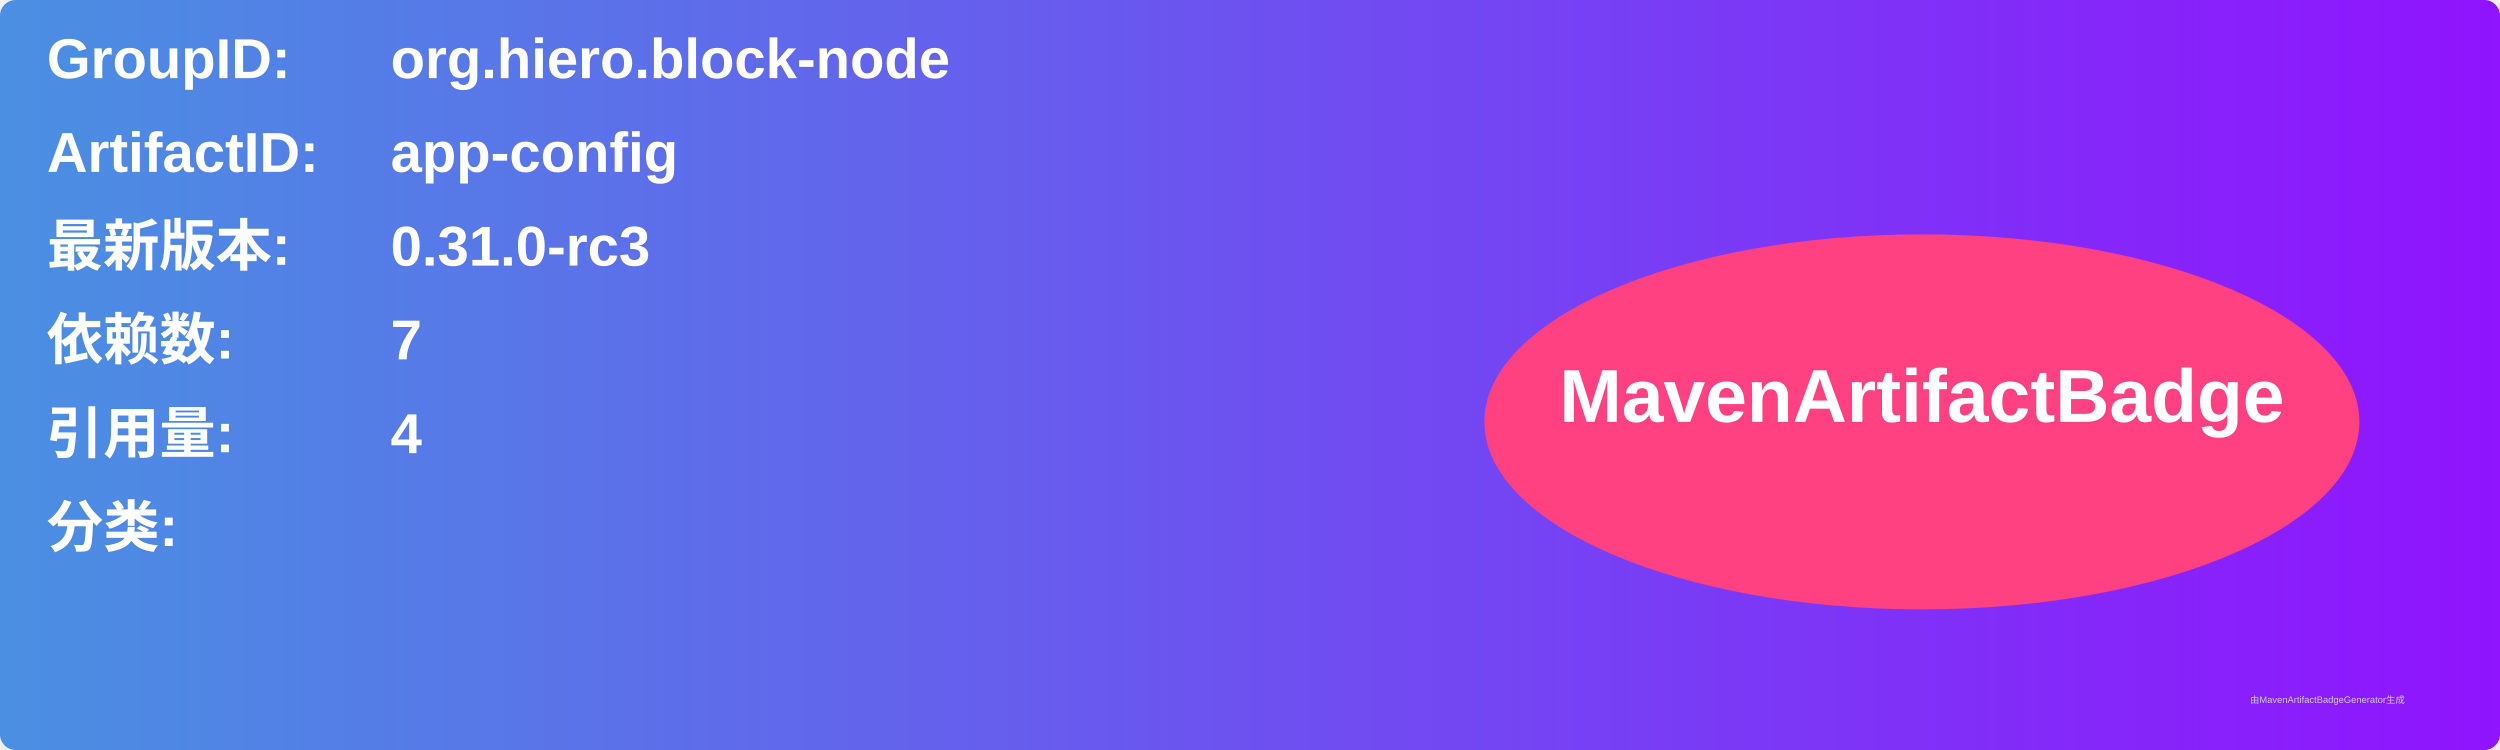
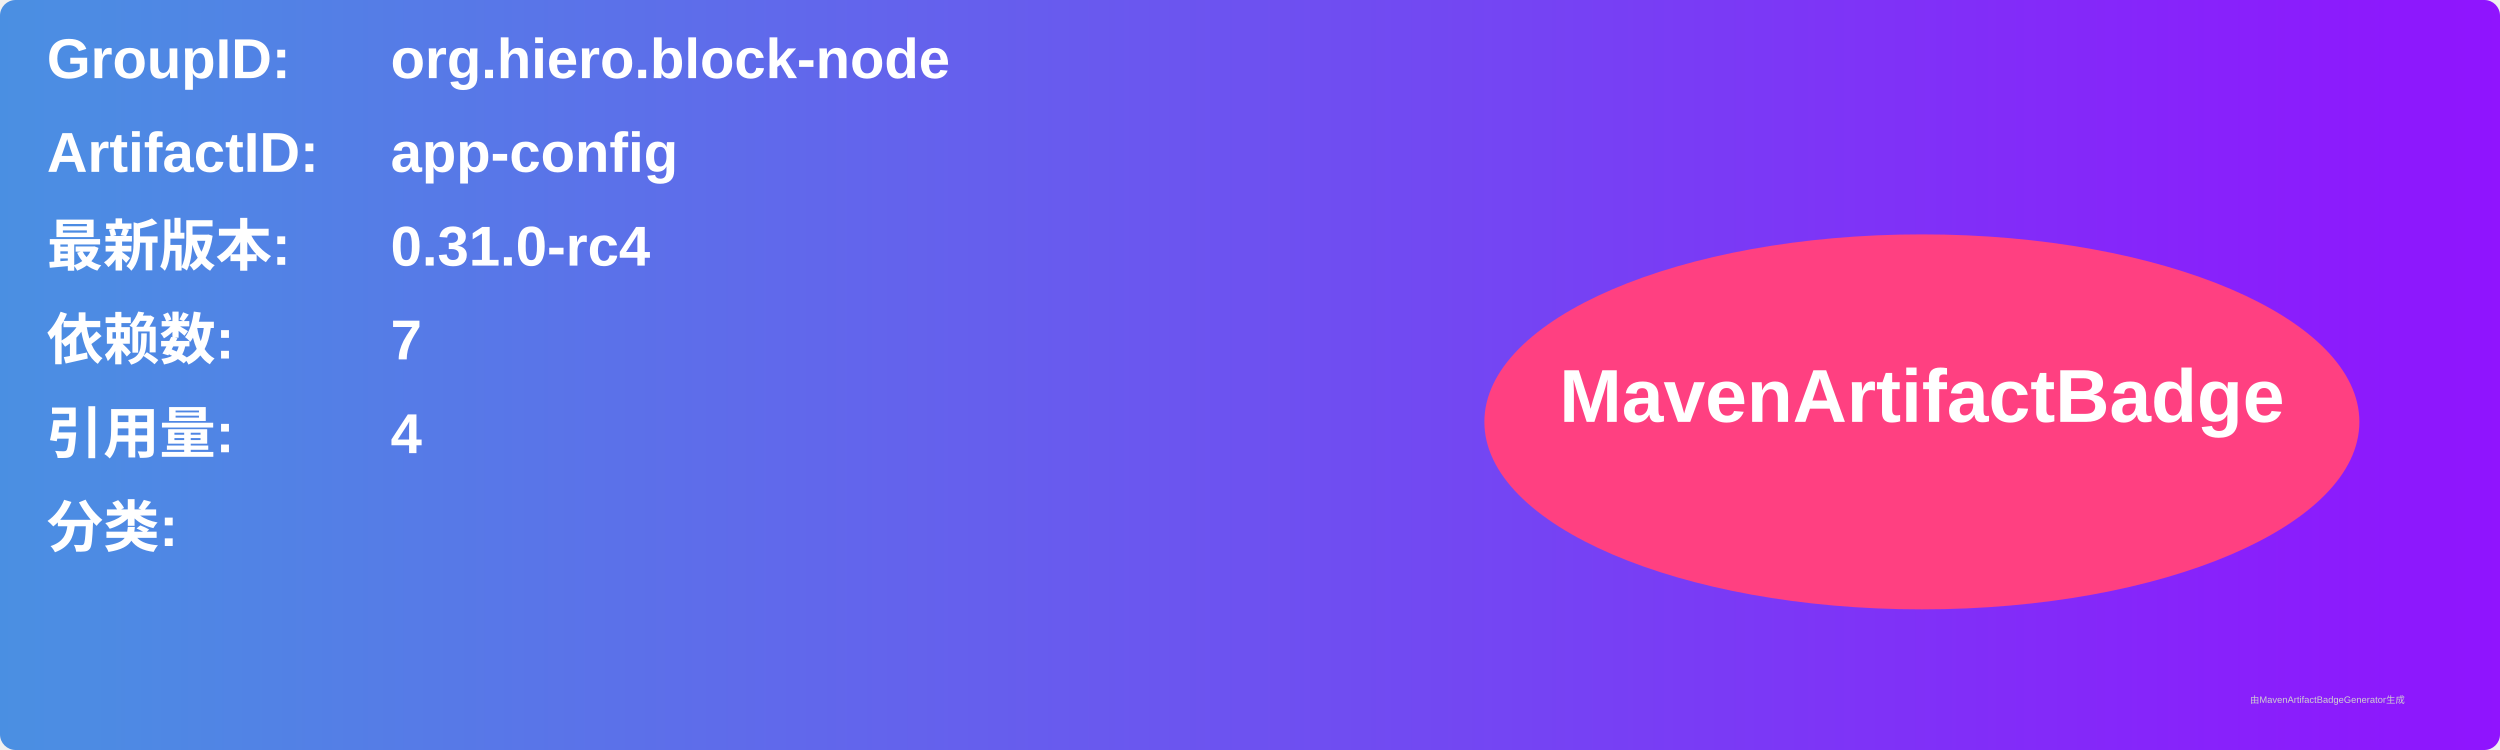
<svg xmlns="http://www.w3.org/2000/svg" width="800" height="240" viewBox="0 0 800 240">
  <linearGradient id="grad" x1="0%" y1="0%" x2="100%" y2="0%">
    <stop offset="0%" stop-color="#4a90e2" />
    <stop offset="100%" stop-color="#9013fe" />
  </linearGradient>
  <rect width="100%" height="100%" rx="5" ry="5" fill="url(#grad)" />
  <g transform="translate(15, 15)">
    <text x="0" y="10" font-family="Arial" font-size="18" fill="white" font-weight="bold" width="260">GroupID:</text>
    <text x="110" y="10" font-family="Arial" font-size="18" fill="white" font-weight="bold" width="460">org.hiero.block-node</text>
    <text x="0" y="40" font-family="Arial" font-size="18" fill="white" font-weight="bold" width="260">ArtifactID:</text>
    <text x="110" y="40" font-family="Arial" font-size="18" fill="white" font-weight="bold" width="460">app-config</text>
    <text x="0" y="70" font-family="Arial" font-size="18" fill="white" font-weight="bold">最新版本:</text>
    <text x="110" y="70" font-family="Arial" font-size="18" fill="white" font-weight="bold">
-       <tspan font-weight="bold">0.31.0-rc3</tspan>
+       <tspan font-weight="bold">0.31.0-rc4</tspan>
    </text>
    <text x="0" y="100" font-family="Arial" font-size="18" fill="white" font-weight="bold">依赖数: </text>
    <text x="110" y="100" font-family="Arial" font-size="18" fill="white">
      <tspan font-weight="bold">7</tspan>
    </text>
    <text x="0" y="130" font-family="Arial" font-size="18" fill="white" font-weight="bold">引用量: </text>
    <text x="110" y="130" font-family="Arial" font-size="18" fill="white">
      <tspan font-weight="bold">4</tspan>
    </text>
    <text x="0" y="160" font-family="Arial" font-size="18" fill="white" font-weight="bold">分类:</text>
    <text x="10" y="190" font-family="Arial" font-size="10" fill="white">
      <tspan font-weight="bold" />
    </text>
    <ellipse cx="600" cy="120" rx="140" ry="60" fill="#ff4081" />
    <text x="600" y="120" text-anchor="middle" font-family="Arial" font-size="24" fill="white" font-weight="bold">MavenArtifactBadge</text>
  </g>
  <text x="720" y="225" font-family="Arial" font-size="3" fill="#d0d0d0">由MavenArtifactBadgeGenerator生成</text>
</svg>
